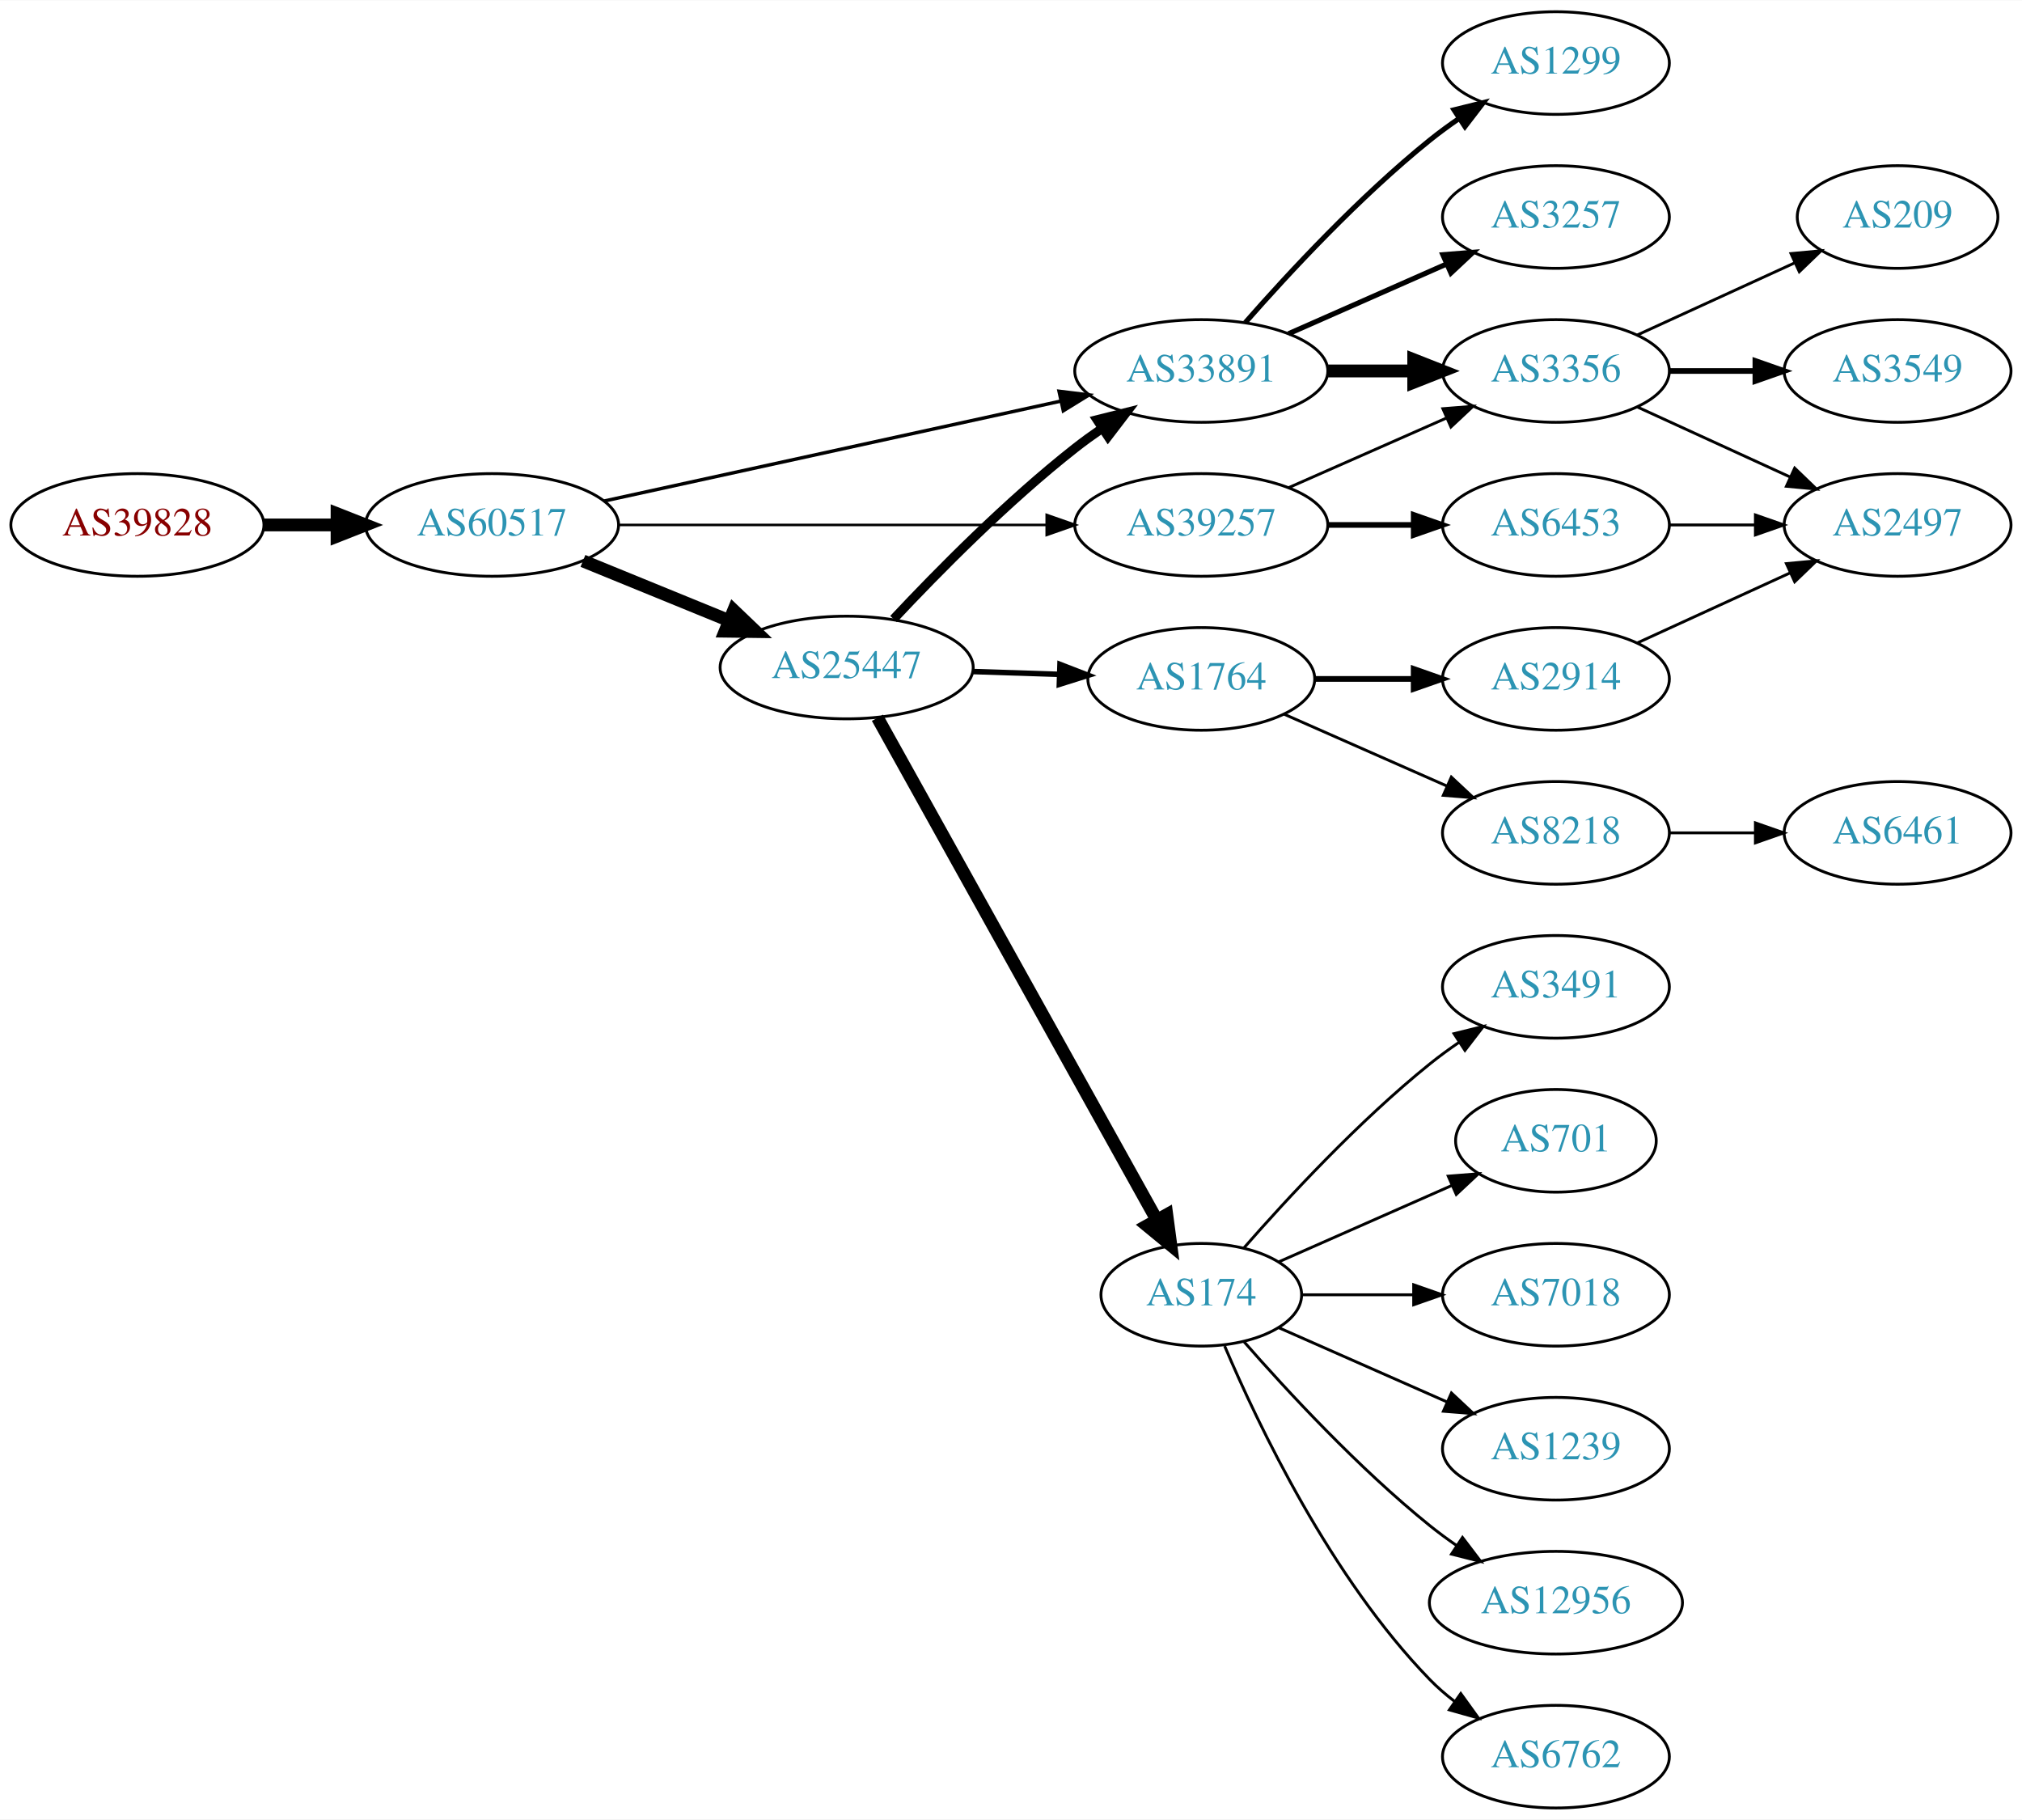
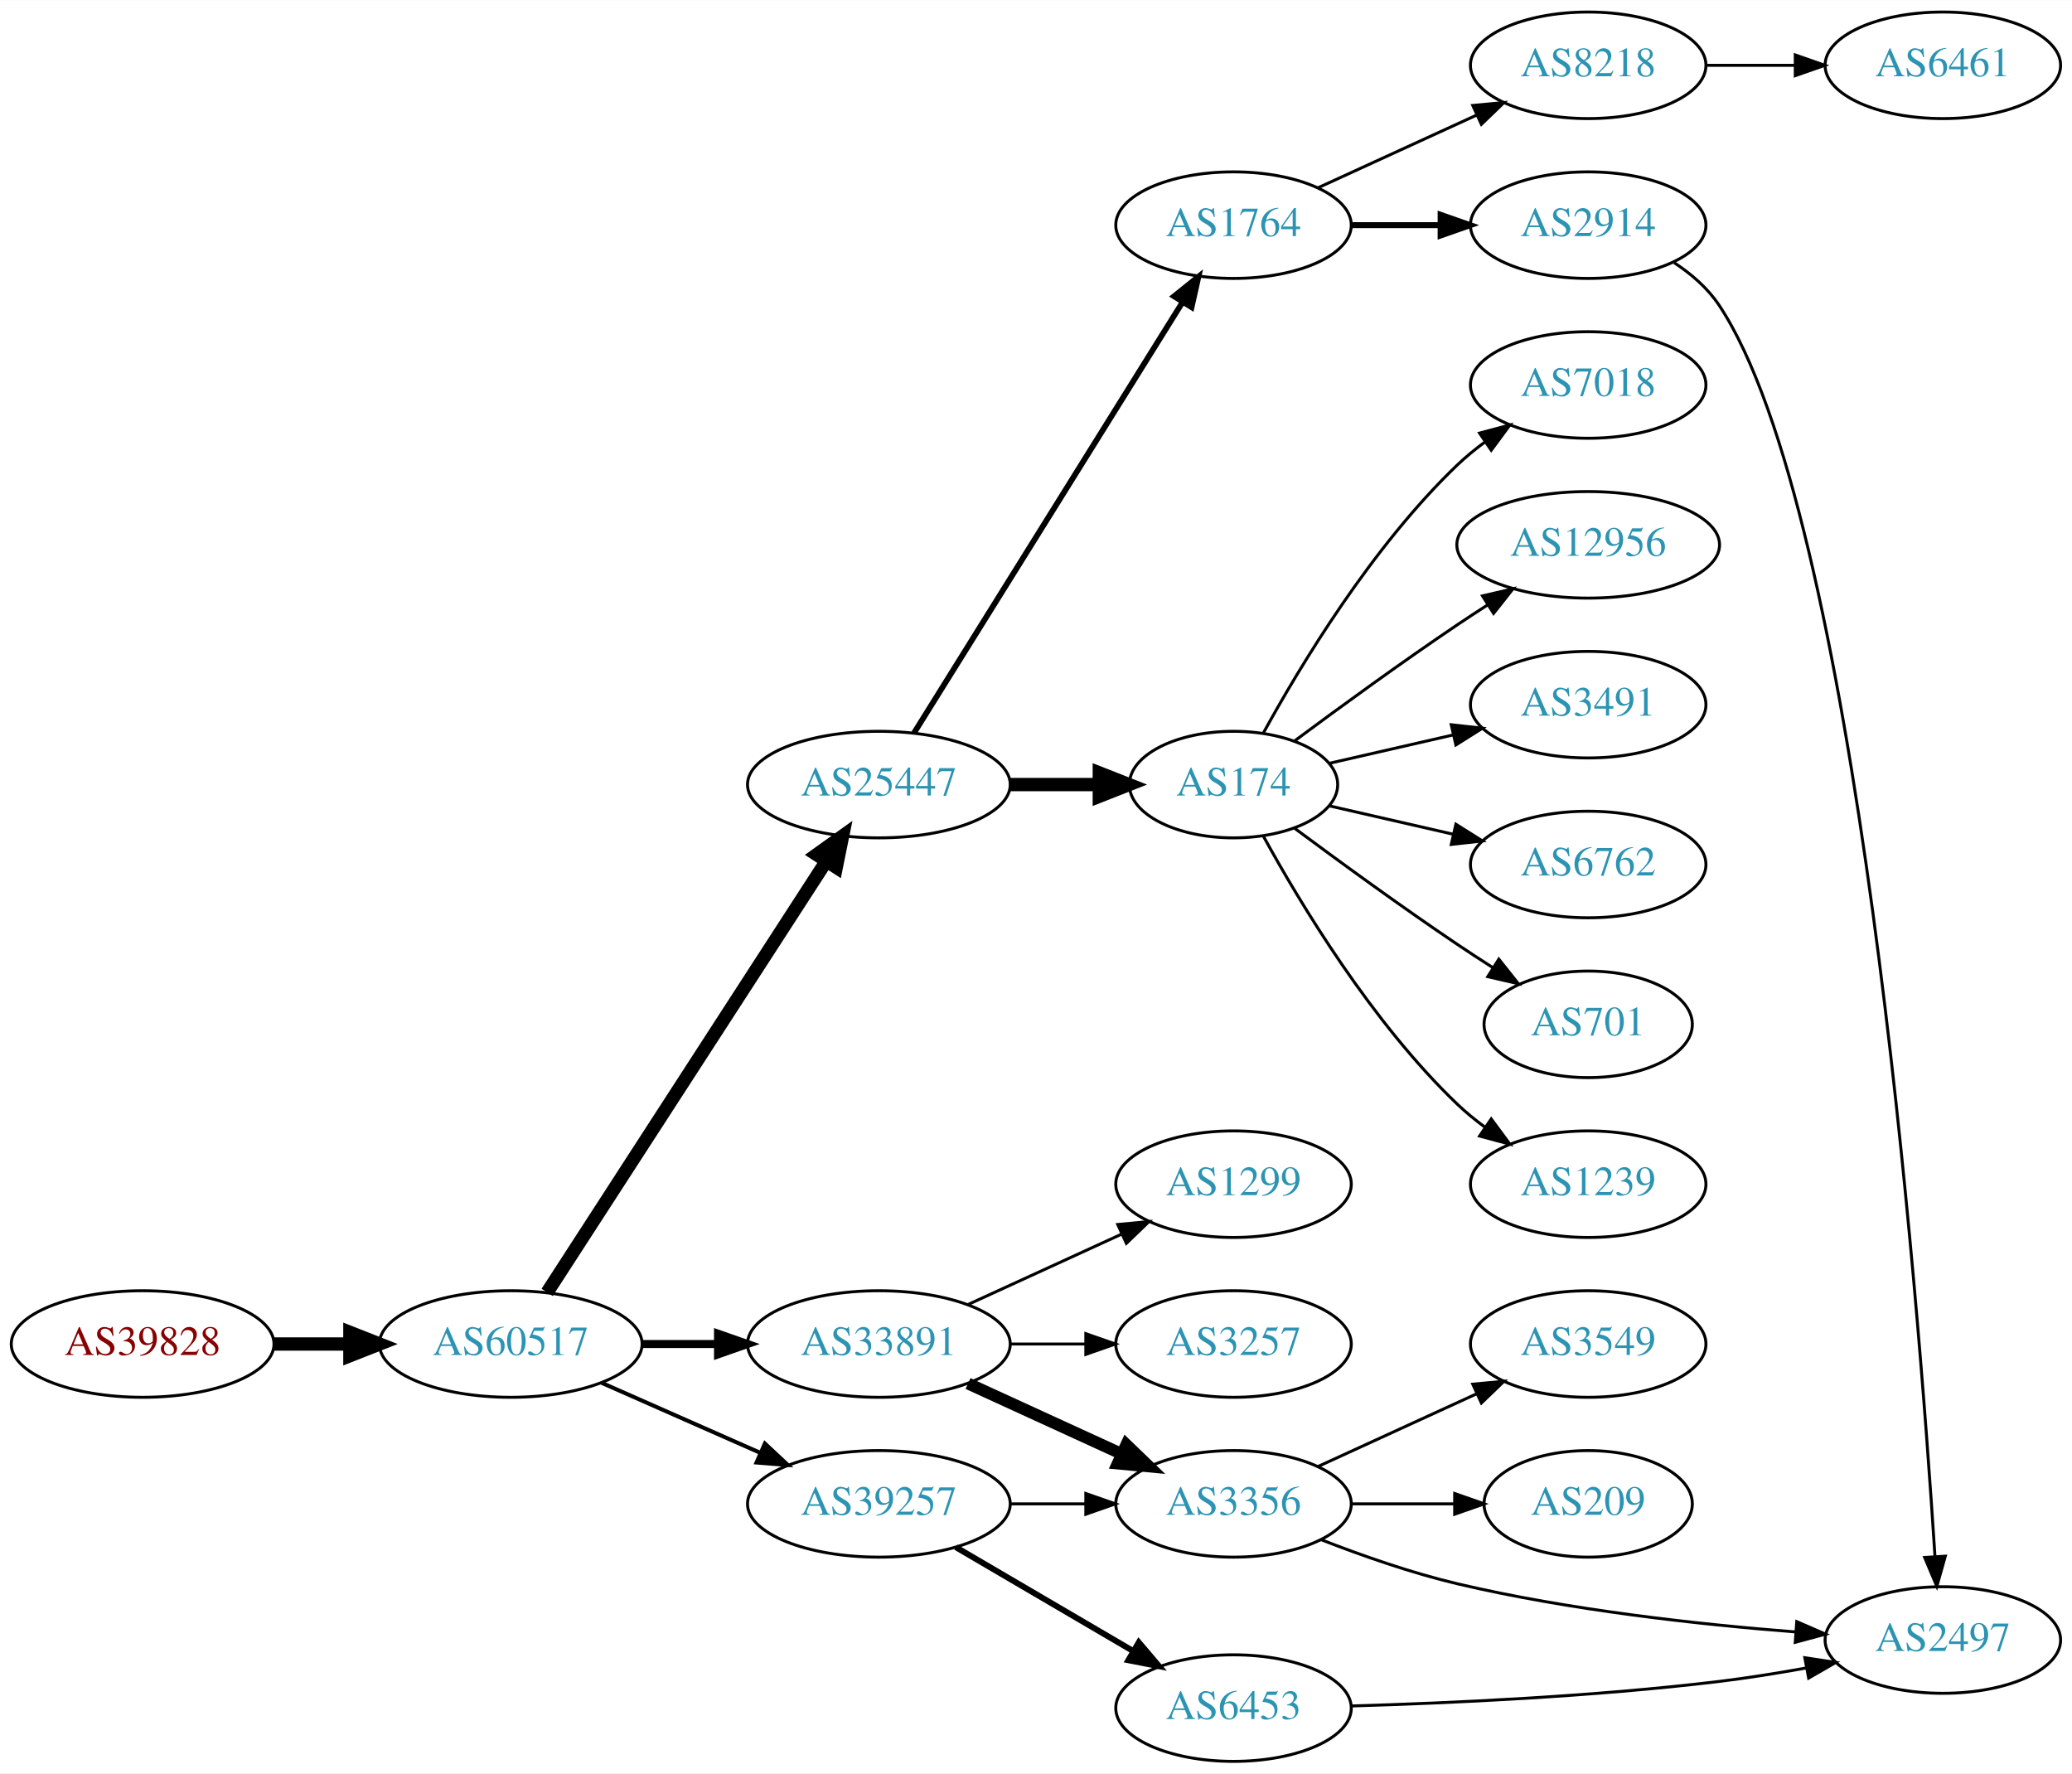
- <svg xmlns="http://www.w3.org/2000/svg" xmlns:xlink="http://www.w3.org/1999/xlink" width="709pt" height="638pt" viewBox="0.00 0.00 709.25 638.00">
-   <g id="graph0" class="graph" transform="scale(1 1) rotate(0) translate(4 634)">
-     <polygon fill="white" stroke="none" points="-4,4 -4,-634 705.254,-634 705.254,4 -4,4" />
+ <svg xmlns="http://www.w3.org/2000/svg" xmlns:xlink="http://www.w3.org/1999/xlink" width="700pt" height="599pt" viewBox="0.00 0.00 700.15 599.00">
+   <g id="graph0" class="graph" transform="scale(1 1) rotate(0) translate(4 595)">
+     <polygon fill="white" stroke="none" points="-4,4 -4,-595 696.155,-595 696.155,4 -4,4" />
    <g id="node1" class="node">
      <g id="a_node1">
        <a xlink:href="/asn/39828" xlink:title="AS39828 ~ RO-RA [AT]">
-           <ellipse fill="#ffffff" stroke="black" cx="44.196" cy="-450" rx="44.393" ry="18" />
-           <text text-anchor="middle" x="44.196" y="-446.3" font-family="Times,serif" font-size="14.00" fill="#880000">AS39828</text>
+           <ellipse fill="#ffffff" stroke="black" cx="44.196" cy="-141" rx="44.393" ry="18" />
+           <text text-anchor="middle" x="44.196" y="-137.3" font-family="Times,serif" font-size="14.00" fill="#880000">AS39828</text>
        </a>
      </g>
    </g>
    <g id="node2" class="node">
      <g id="a_node2">
        <a xlink:href="/asn/60517" xlink:title="AS60517 ~ AS-CABLEVISION [AT]">
-           <ellipse fill="#ffffff" stroke="black" cx="168.588" cy="-450" rx="44.393" ry="18" />
-           <text text-anchor="middle" x="168.588" y="-446.3" font-family="Times,serif" font-size="14.00" fill="#2c94b3">AS60517</text>
+           <ellipse fill="#ffffff" stroke="black" cx="168.588" cy="-141" rx="44.393" ry="18" />
+           <text text-anchor="middle" x="168.588" y="-137.3" font-family="Times,serif" font-size="14.00" fill="#2c94b3">AS60517</text>
        </a>
      </g>
    </g>
    <g id="edge1" class="edge">
-       <path fill="none" stroke="black" stroke-width="4.5" d="M88.692,-450C96.898,-450 105.569,-450 114.041,-450" />
-       <polygon fill="black" stroke="black" stroke-width="4.5" points="114.233,-453.938 124.233,-450 114.233,-446.063 114.233,-453.938" />
+       <path fill="none" stroke="black" stroke-width="4.5" d="M88.692,-141C96.898,-141 105.569,-141 114.041,-141" />
+       <polygon fill="black" stroke="black" stroke-width="4.5" points="114.233,-144.938 124.233,-141 114.233,-137.063 114.233,-144.938" />
    </g>
    <g id="node3" class="node">
      <g id="a_node3">
        <a xlink:href="/asn/25447" xlink:title="AS25447 ~ Hackl-Str. 1, Object 2, OG2 [AT]">
-           <ellipse fill="#ffffff" stroke="black" cx="292.98" cy="-400" rx="44.393" ry="18" />
-           <text text-anchor="middle" x="292.98" y="-396.3" font-family="Times,serif" font-size="14.00" fill="#2c94b3">AS25447</text>
+           <ellipse fill="#ffffff" stroke="black" cx="292.98" cy="-330" rx="44.393" ry="18" />
+           <text text-anchor="middle" x="292.98" y="-326.3" font-family="Times,serif" font-size="14.00" fill="#2c94b3">AS25447</text>
        </a>
      </g>
    </g>
    <g id="edge2" class="edge">
-       <path fill="none" stroke="black" stroke-width="4.5" d="M200.473,-437.383C215.983,-431.047 234.968,-423.291 251.617,-416.489" />
-       <polygon fill="black" stroke="black" stroke-width="4.5" points="253.337,-420.04 261.106,-412.613 250.359,-412.75 253.337,-420.04" />
+       <path fill="none" stroke="black" stroke-width="4.5" d="M180.883,-158.442C202.469,-191.775 249.685,-264.686 275.056,-303.866" />
+       <polygon fill="black" stroke="black" stroke-width="4.5" points="271.972,-306.347 280.713,-312.6 278.582,-302.066 271.972,-306.347" />
    </g>
    <g id="node4" class="node">
      <g id="a_node4">
-         <a xlink:href="/asn/39257" xlink:title="AS39257 ~ INC [DE]">
-           <ellipse fill="#ffffff" stroke="black" cx="417.373" cy="-450" rx="44.393" ry="18" />
-           <text text-anchor="middle" x="417.373" y="-446.3" font-family="Times,serif" font-size="14.00" fill="#2c94b3">AS39257</text>
+         <a xlink:href="/asn/33891" xlink:title="AS33891 ~ CORE-BACKBONE GMBH GLOBAL NETWORK [DE]">
+           <ellipse fill="#ffffff" stroke="black" cx="292.98" cy="-141" rx="44.393" ry="18" />
+           <text text-anchor="middle" x="292.98" y="-137.3" font-family="Times,serif" font-size="14.00" fill="#2c94b3">AS33891</text>
        </a>
      </g>
    </g>
    <g id="edge3" class="edge">
-       <path fill="none" stroke="black" stroke-width="0.9" d="M212.857,-450C254.665,-450 318.094,-450 363.013,-450" />
-       <polygon fill="black" stroke="black" stroke-width="0.9" points="363.153,-453.5 373.153,-450 363.153,-446.5 363.153,-453.5" />
+       <path fill="none" stroke="black" stroke-width="2.7" d="M213.084,-141C221.29,-141 229.961,-141 238.434,-141" />
+       <polygon fill="black" stroke="black" stroke-width="2.7" points="238.625,-144.5 248.625,-141 238.625,-137.5 238.625,-144.5" />
    </g>
    <g id="node5" class="node">
      <g id="a_node5">
-         <a xlink:href="/asn/33891" xlink:title="AS33891 ~ CORE-BACKBONE GMBH GLOBAL NETWORK [DE]">
-           <ellipse fill="#ffffff" stroke="black" cx="417.373" cy="-504" rx="44.393" ry="18" />
-           <text text-anchor="middle" x="417.373" y="-500.3" font-family="Times,serif" font-size="14.00" fill="#2c94b3">AS33891</text>
+         <a xlink:href="/asn/39257" xlink:title="AS39257 ~ INC [DE]">
+           <ellipse fill="#ffffff" stroke="black" cx="292.98" cy="-87" rx="44.393" ry="18" />
+           <text text-anchor="middle" x="292.98" y="-83.3" font-family="Times,serif" font-size="14.00" fill="#2c94b3">AS39257</text>
        </a>
      </g>
    </g>
    <g id="edge4" class="edge">
-       <path fill="none" stroke="black" stroke-width="1.2" d="M207.878,-458.378C251.014,-467.817 321.205,-483.176 368.073,-493.431" />
-       <polygon fill="black" stroke="black" stroke-width="1.2" points="367.476,-496.884 377.993,-495.602 368.973,-490.045 367.476,-496.884" />
-     </g>
-     <g id="edge6" class="edge">
-       <path fill="none" stroke="black" stroke-width="3.214" d="M309.43,-416.993C324.754,-433.355 349.333,-458.304 373.176,-477 376.134,-479.319 379.3,-481.613 382.524,-483.825" />
-       <polygon fill="black" stroke="black" stroke-width="3.214" points="380.81,-486.886 391.09,-489.453 384.654,-481.036 380.81,-486.886" />
+       <path fill="none" stroke="black" stroke-width="1.35" d="M199.216,-127.928C215.333,-120.817 235.473,-111.931 252.865,-104.258" />
+       <polygon fill="black" stroke="black" stroke-width="1.35" points="254.465,-107.378 262.201,-100.139 251.639,-100.973 254.465,-107.378" />
    </g>
    <g id="node6" class="node">
      <g id="a_node6">
-         <a xlink:href="/asn/174" xlink:title="AS174 ~ Cogent Communications [US]">
-           <ellipse fill="#ffffff" stroke="black" cx="417.373" cy="-180" rx="35.194" ry="18" />
-           <text text-anchor="middle" x="417.373" y="-176.3" font-family="Times,serif" font-size="14.00" fill="#2c94b3">AS174</text>
+         <a xlink:href="/asn/1764" xlink:title="AS1764 ~ NEXTLAYER-AS [AT]">
+           <ellipse fill="#ffffff" stroke="black" cx="412.823" cy="-519" rx="39.794" ry="18" />
+           <text text-anchor="middle" x="412.823" y="-515.3" font-family="Times,serif" font-size="14.00" fill="#2c94b3">AS1764</text>
        </a>
      </g>
    </g>
    <g id="edge5" class="edge">
-       <path fill="none" stroke="black" stroke-width="4.5" d="M303.789,-382.368C325.237,-343.816 376.406,-251.84 401.702,-206.371" />
-       <polygon fill="black" stroke="black" stroke-width="4.5" points="405.266,-208.063 406.687,-197.41 398.384,-204.235 405.266,-208.063" />
+       <path fill="none" stroke="black" stroke-width="1.929" d="M304.856,-347.442C325.639,-380.775 371.099,-453.686 395.528,-492.866" />
+       <polygon fill="black" stroke="black" stroke-width="1.929" points="392.713,-494.966 400.974,-501.6 398.653,-491.263 392.713,-494.966" />
    </g>
    <g id="node7" class="node">
      <g id="a_node7">
-         <a xlink:href="/asn/1764" xlink:title="AS1764 ~ NEXTLAYER-AS [AT]">
-           <ellipse fill="#ffffff" stroke="black" cx="417.373" cy="-396" rx="39.794" ry="18" />
-           <text text-anchor="middle" x="417.373" y="-392.3" font-family="Times,serif" font-size="14.00" fill="#2c94b3">AS1764</text>
-         </a>
-       </g>
-     </g>
-     <g id="edge7" class="edge">
-       <path fill="none" stroke="black" stroke-width="1.929" d="M337.131,-398.59C346.939,-398.269 357.425,-397.927 367.453,-397.599" />
-       <polygon fill="black" stroke="black" stroke-width="1.929" points="367.809,-401.089 377.689,-397.264 367.58,-394.093 367.809,-401.089" />
-     </g>
-     <g id="node15" class="node">
-       <g id="a_node15">
+         <a xlink:href="/asn/174" xlink:title="AS174 ~ Cogent Communications [US]">
+           <ellipse fill="#ffffff" stroke="black" cx="412.823" cy="-330" rx="35.194" ry="18" />
+           <text text-anchor="middle" x="412.823" y="-326.3" font-family="Times,serif" font-size="14.00" fill="#2c94b3">AS174</text>
+         </a>
+       </g>
+     </g>
+     <g id="edge6" class="edge">
+       <path fill="none" stroke="black" stroke-width="4.5" d="M337.191,-330C347.04,-330 357.519,-330 367.416,-330" />
+       <polygon fill="black" stroke="black" stroke-width="4.5" points="367.468,-333.938 377.468,-330 367.468,-326.063 367.468,-333.938" />
+     </g>
+     <g id="node17" class="node">
+       <g id="a_node17">
+         <a xlink:href="/asn/1299" xlink:title="AS1299 ~ Telia Carrier [EU]">
+           <ellipse fill="#ffffff" stroke="black" cx="412.823" cy="-195" rx="39.794" ry="18" />
+           <text text-anchor="middle" x="412.823" y="-191.3" font-family="Times,serif" font-size="14.00" fill="#2c94b3">AS1299</text>
+         </a>
+       </g>
+     </g>
+     <g id="edge16" class="edge">
+       <path fill="none" stroke="black" d="M323.11,-154.348C338.721,-161.502 358.119,-170.391 374.791,-178.03" />
+       <polygon fill="black" stroke="black" points="373.694,-181.378 384.243,-182.362 376.61,-175.014 373.694,-181.378" />
+     </g>
+     <g id="node18" class="node">
+       <g id="a_node18">
        <a xlink:href="/asn/3356" xlink:title="AS3356 ~ Level 3 Parent, LLC [US]">
-           <ellipse fill="#ffffff" stroke="black" cx="541.765" cy="-504" rx="39.794" ry="18" />
-           <text text-anchor="middle" x="541.765" y="-500.3" font-family="Times,serif" font-size="14.00" fill="#2c94b3">AS3356</text>
-         </a>
-       </g>
-     </g>
-     <g id="edge19" class="edge">
-       <path fill="none" stroke="black" d="M448,-463.072C464.595,-470.393 485.454,-479.597 503.188,-487.421" />
-       <polygon fill="black" stroke="black" points="502.109,-490.77 512.671,-491.605 504.935,-484.366 502.109,-490.77" />
+           <ellipse fill="#ffffff" stroke="black" cx="412.823" cy="-87" rx="39.794" ry="18" />
+           <text text-anchor="middle" x="412.823" y="-83.3" font-family="Times,serif" font-size="14.00" fill="#2c94b3">AS3356</text>
+         </a>
+       </g>
+     </g>
+     <g id="edge17" class="edge">
+       <path fill="none" stroke="black" stroke-width="4" d="M323.11,-127.652C338.721,-120.498 358.119,-111.609 374.791,-103.97" />
+       <polygon fill="black" stroke="black" stroke-width="4" points="376.61,-106.986 384.243,-99.638 373.694,-100.622 376.61,-106.986" />
    </g>
    <g id="node19" class="node">
      <g id="a_node19">
+         <a xlink:href="/asn/3257" xlink:title="AS3257 ~ GTT [DE]">
+           <ellipse fill="#ffffff" stroke="black" cx="412.823" cy="-141" rx="39.794" ry="18" />
+           <text text-anchor="middle" x="412.823" y="-137.3" font-family="Times,serif" font-size="14.00" fill="#2c94b3">AS3257</text>
+         </a>
+       </g>
+     </g>
+     <g id="edge18" class="edge">
+       <path fill="none" stroke="black" d="M337.191,-141C345.504,-141 354.267,-141 362.749,-141" />
+       <polygon fill="black" stroke="black" points="362.908,-144.5 372.908,-141 362.908,-137.5 362.908,-144.5" />
+     </g>
+     <g id="edge24" class="edge">
+       <path fill="none" stroke="black" d="M337.191,-87C345.504,-87 354.267,-87 362.749,-87" />
+       <polygon fill="black" stroke="black" points="362.908,-90.5 372.908,-87 362.908,-83.5 362.908,-90.5" />
+     </g>
+     <g id="node23" class="node">
+       <g id="a_node23">
        <a xlink:href="/asn/6453" xlink:title="AS6453 ~ TATA COMMUNICATIONS (AMERICA) INC [US]">
-           <ellipse fill="#ffffff" stroke="black" cx="541.765" cy="-450" rx="39.794" ry="18" />
-           <text text-anchor="middle" x="541.765" y="-446.3" font-family="Times,serif" font-size="14.00" fill="#2c94b3">AS6453</text>
-         </a>
-       </g>
-     </g>
-     <g id="edge20" class="edge">
-       <path fill="none" stroke="black" stroke-width="2" d="M461.868,-450C471.557,-450 481.894,-450 491.787,-450" />
-       <polygon fill="black" stroke="black" stroke-width="2" points="491.889,-453.5 501.889,-450 491.889,-446.5 491.889,-453.5" />
-     </g>
-     <g id="node14" class="node">
-       <g id="a_node14">
-         <a xlink:href="/asn/1299" xlink:title="AS1299 ~ Telia Carrier [EU]">
-           <ellipse fill="#ffffff" stroke="black" cx="541.765" cy="-612" rx="39.794" ry="18" />
-           <text text-anchor="middle" x="541.765" y="-608.3" font-family="Times,serif" font-size="14.00" fill="#2c94b3">AS1299</text>
-         </a>
-       </g>
-     </g>
-     <g id="edge14" class="edge">
-       <path fill="none" stroke="black" stroke-width="1.8" d="M432.805,-520.983C447.937,-538.229 472.901,-565.148 497.569,-585 500.824,-587.62 504.349,-590.192 507.934,-592.646" />
-       <polygon fill="black" stroke="black" stroke-width="1.8" points="506.021,-595.577 516.306,-598.121 509.852,-589.719 506.021,-595.577" />
-     </g>
-     <g id="edge15" class="edge">
-       <path fill="none" stroke="black" stroke-width="4.5" d="M461.868,-504C471.557,-504 481.894,-504 491.787,-504" />
-       <polygon fill="black" stroke="black" stroke-width="4.5" points="491.889,-507.938 501.889,-504 491.889,-500.063 491.889,-507.938" />
-     </g>
-     <g id="node16" class="node">
-       <g id="a_node16">
-         <a xlink:href="/asn/3257" xlink:title="AS3257 ~ GTT [DE]">
-           <ellipse fill="#ffffff" stroke="black" cx="541.765" cy="-558" rx="39.794" ry="18" />
-           <text text-anchor="middle" x="541.765" y="-554.3" font-family="Times,serif" font-size="14.00" fill="#2c94b3">AS3257</text>
-         </a>
-       </g>
-     </g>
-     <g id="edge16" class="edge">
-       <path fill="none" stroke="black" stroke-width="1.8" d="M448,-517.072C464.595,-524.393 485.454,-533.597 503.188,-541.421" />
-       <polygon fill="black" stroke="black" stroke-width="1.8" points="502.109,-544.77 512.671,-545.605 504.935,-538.366 502.109,-544.77" />
+           <ellipse fill="#ffffff" stroke="black" cx="412.823" cy="-18" rx="39.794" ry="18" />
+           <text text-anchor="middle" x="412.823" y="-14.3" font-family="Times,serif" font-size="14.00" fill="#2c94b3">AS6453</text>
+         </a>
+       </g>
+     </g>
+     <g id="edge23" class="edge">
+       <path fill="none" stroke="black" stroke-width="2" d="M318.972,-72.367C336.469,-62.122 360.022,-48.331 379.028,-37.202" />
+       <polygon fill="black" stroke="black" stroke-width="2" points="380.813,-40.213 387.674,-32.14 377.276,-34.173 380.813,-40.213" />
    </g>
    <g id="node8" class="node">
      <g id="a_node8">
-         <a xlink:href="/asn/3491" xlink:title="AS3491 ~ PCCW Global, Inc. [US]">
-           <ellipse fill="#ffffff" stroke="black" cx="541.765" cy="-288" rx="39.794" ry="18" />
-           <text text-anchor="middle" x="541.765" y="-284.3" font-family="Times,serif" font-size="14.00" fill="#2c94b3">AS3491</text>
-         </a>
-       </g>
-     </g>
-     <g id="edge8" class="edge">
-       <path fill="none" stroke="black" d="M432.246,-196.345C447.316,-213.559 472.594,-240.901 497.569,-261 500.824,-263.62 504.349,-266.192 507.934,-268.646" />
-       <polygon fill="black" stroke="black" points="506.021,-271.577 516.306,-274.121 509.852,-265.719 506.021,-271.577" />
+         <a xlink:href="/asn/8218" xlink:title="AS8218 ~ legacy Neotelecoms [FR]">
+           <ellipse fill="#ffffff" stroke="black" cx="532.666" cy="-573" rx="39.794" ry="18" />
+           <text text-anchor="middle" x="532.666" y="-569.3" font-family="Times,serif" font-size="14.00" fill="#2c94b3">AS8218</text>
+         </a>
+       </g>
+     </g>
+     <g id="edge7" class="edge">
+       <path fill="none" stroke="black" d="M441.452,-531.661C457.409,-538.973 477.679,-548.261 494.962,-556.181" />
+       <polygon fill="black" stroke="black" points="493.661,-559.435 504.21,-560.419 496.577,-553.071 493.661,-559.435" />
    </g>
    <g id="node9" class="node">
      <g id="a_node9">
-         <a xlink:href="/asn/701" xlink:title="AS701 ~ UUNET [US]">
-           <ellipse fill="#ffffff" stroke="black" cx="541.765" cy="-234" rx="35.194" ry="18" />
-           <text text-anchor="middle" x="541.765" y="-230.3" font-family="Times,serif" font-size="14.00" fill="#2c94b3">AS701</text>
-         </a>
-       </g>
-     </g>
-     <g id="edge9" class="edge">
-       <path fill="none" stroke="black" d="M444.629,-191.584C462.295,-199.379 485.803,-209.75 505.15,-218.287" />
-       <polygon fill="black" stroke="black" points="503.99,-221.6 514.552,-222.435 506.816,-215.196 503.99,-221.6" />
-     </g>
-     <g id="node10" class="node">
-       <g id="a_node10">
-         <a xlink:href="/asn/7018" xlink:title="AS7018 ~ AT&amp;T Services, Inc. [US]">
-           <ellipse fill="#ffffff" stroke="black" cx="541.765" cy="-180" rx="39.794" ry="18" />
-           <text text-anchor="middle" x="541.765" y="-176.3" font-family="Times,serif" font-size="14.00" fill="#2c94b3">AS7018</text>
-         </a>
-       </g>
-     </g>
-     <g id="edge10" class="edge">
-       <path fill="none" stroke="black" d="M452.791,-180C464.842,-180 478.618,-180 491.636,-180" />
-       <polygon fill="black" stroke="black" points="491.866,-183.5 501.866,-180 491.866,-176.5 491.866,-183.5" />
+         <a xlink:href="/asn/2914" xlink:title="AS2914 ~ NTT America, Inc. [US]">
+           <ellipse fill="#ffffff" stroke="black" cx="532.666" cy="-519" rx="39.794" ry="18" />
+           <text text-anchor="middle" x="532.666" y="-515.3" font-family="Times,serif" font-size="14.00" fill="#2c94b3">AS2914</text>
+         </a>
+       </g>
+     </g>
+     <g id="edge8" class="edge">
+       <path fill="none" stroke="black" stroke-width="2" d="M452.736,-519C462.289,-519 472.639,-519 482.601,-519" />
+       <polygon fill="black" stroke="black" stroke-width="2" points="482.794,-522.5 492.794,-519 482.794,-515.5 482.794,-522.5" />
    </g>
    <g id="node11" class="node">
      <g id="a_node11">
-         <a xlink:href="/asn/1239" xlink:title="AS1239 ~ Sprint [US]">
-           <ellipse fill="#ffffff" stroke="black" cx="541.765" cy="-126" rx="39.794" ry="18" />
-           <text text-anchor="middle" x="541.765" y="-122.3" font-family="Times,serif" font-size="14.00" fill="#2c94b3">AS1239</text>
-         </a>
-       </g>
-     </g>
-     <g id="edge11" class="edge">
-       <path fill="none" stroke="black" d="M444.629,-168.416C461.814,-160.833 484.528,-150.812 503.562,-142.414" />
-       <polygon fill="black" stroke="black" points="505.113,-145.555 512.85,-138.316 502.288,-139.151 505.113,-145.555" />
+         <a xlink:href="/asn/7018" xlink:title="AS7018 ~ AT&amp;T Services, Inc. [US]">
+           <ellipse fill="#ffffff" stroke="black" cx="532.666" cy="-465" rx="39.794" ry="18" />
+           <text text-anchor="middle" x="532.666" y="-461.3" font-family="Times,serif" font-size="14.00" fill="#2c94b3">AS7018</text>
+         </a>
+       </g>
+     </g>
+     <g id="edge10" class="edge">
+       <path fill="none" stroke="black" d="M422.849,-347.321C435.332,-370.1 459.622,-410.453 488.469,-438 491.338,-440.739 494.527,-443.347 497.836,-445.785" />
+       <polygon fill="black" stroke="black" points="495.959,-448.742 506.195,-451.477 499.899,-442.956 495.959,-448.742" />
    </g>
    <g id="node12" class="node">
      <g id="a_node12">
        <a xlink:href="/asn/12956" xlink:title="AS12956 ~ TELXIUS [ES]">
-           <ellipse fill="#ffffff" stroke="black" cx="541.765" cy="-72" rx="44.393" ry="18" />
-           <text text-anchor="middle" x="541.765" y="-68.3" font-family="Times,serif" font-size="14.00" fill="#2c94b3">AS12956</text>
-         </a>
-       </g>
-     </g>
-     <g id="edge12" class="edge">
-       <path fill="none" stroke="black" d="M432.246,-163.655C447.316,-146.441 472.594,-119.099 497.569,-99 500.497,-96.644 503.643,-94.325 506.855,-92.098" />
-       <polygon fill="black" stroke="black" points="508.99,-94.882 515.403,-86.448 505.13,-89.042 508.99,-94.882" />
+           <ellipse fill="#ffffff" stroke="black" cx="532.666" cy="-411" rx="44.393" ry="18" />
+           <text text-anchor="middle" x="532.666" y="-407.3" font-family="Times,serif" font-size="14.00" fill="#2c94b3">AS12956</text>
+         </a>
+       </g>
+     </g>
+     <g id="edge11" class="edge">
+       <path fill="none" stroke="black" d="M433.524,-344.81C448.427,-355.875 469.495,-371.228 488.469,-384 491.759,-386.215 495.222,-388.482 498.696,-390.715" />
+       <polygon fill="black" stroke="black" points="496.944,-393.748 507.264,-396.148 500.693,-387.837 496.944,-393.748" />
    </g>
    <g id="node13" class="node">
      <g id="a_node13">
+         <a xlink:href="/asn/3491" xlink:title="AS3491 ~ PCCW Global, Inc. [US]">
+           <ellipse fill="#ffffff" stroke="black" cx="532.666" cy="-357" rx="39.794" ry="18" />
+           <text text-anchor="middle" x="532.666" y="-353.3" font-family="Times,serif" font-size="14.00" fill="#2c94b3">AS3491</text>
+         </a>
+       </g>
+     </g>
+     <g id="edge12" class="edge">
+       <path fill="none" stroke="black" d="M445.093,-337.165C457.932,-340.106 473.037,-343.567 487.004,-346.767" />
+       <polygon fill="black" stroke="black" points="486.396,-350.219 496.925,-349.04 487.959,-343.395 486.396,-350.219" />
+     </g>
+     <g id="node14" class="node">
+       <g id="a_node14">
        <a xlink:href="/asn/6762" xlink:title="AS6762 ~ TELECOM ITALIA SPARKLE S.p.A. [IT]">
-           <ellipse fill="#ffffff" stroke="black" cx="541.765" cy="-18" rx="39.794" ry="18" />
-           <text text-anchor="middle" x="541.765" y="-14.3" font-family="Times,serif" font-size="14.00" fill="#2c94b3">AS6762</text>
+           <ellipse fill="#ffffff" stroke="black" cx="532.666" cy="-303" rx="39.794" ry="18" />
+           <text text-anchor="middle" x="532.666" y="-299.3" font-family="Times,serif" font-size="14.00" fill="#2c94b3">AS6762</text>
        </a>
      </g>
    </g>
    <g id="edge13" class="edge">
-       <path fill="none" stroke="black" d="M425.563,-162.025C437.33,-134.318 462.904,-80.652 497.569,-45 500.189,-42.305 503.129,-39.761 506.212,-37.392" />
-       <polygon fill="black" stroke="black" points="508.388,-40.141 514.581,-31.545 504.379,-34.403 508.388,-40.141" />
-     </g>
-     <g id="node17" class="node">
-       <g id="a_node17">
-         <a xlink:href="/asn/2914" xlink:title="AS2914 ~ NTT America, Inc. [US]">
-           <ellipse fill="#ffffff" stroke="black" cx="541.765" cy="-396" rx="39.794" ry="18" />
-           <text text-anchor="middle" x="541.765" y="-392.3" font-family="Times,serif" font-size="14.00" fill="#2c94b3">AS2914</text>
-         </a>
-       </g>
-     </g>
-     <g id="edge17" class="edge">
-       <path fill="none" stroke="black" stroke-width="2" d="M457.098,-396C468.037,-396 480.087,-396 491.553,-396" />
-       <polygon fill="black" stroke="black" stroke-width="2" points="491.871,-399.5 501.871,-396 491.871,-392.5 491.871,-399.5" />
-     </g>
-     <g id="node18" class="node">
-       <g id="a_node18">
-         <a xlink:href="/asn/8218" xlink:title="AS8218 ~ legacy Neotelecoms [FR]">
-           <ellipse fill="#ffffff" stroke="black" cx="541.765" cy="-342" rx="39.794" ry="18" />
-           <text text-anchor="middle" x="541.765" y="-338.3" font-family="Times,serif" font-size="14.00" fill="#2c94b3">AS8218</text>
-         </a>
-       </g>
-     </g>
-     <g id="edge18" class="edge">
-       <path fill="none" stroke="black" d="M446.452,-383.611C463.4,-376.134 485.197,-366.517 503.566,-358.412" />
-       <polygon fill="black" stroke="black" points="505.08,-361.57 512.816,-354.331 502.254,-355.166 505.08,-361.57" />
-     </g>
-     <g id="node20" class="node">
-       <g id="a_node20">
-         <a xlink:href="/asn/209" xlink:title="AS209 ~ CenturyLink Communications, LLC [US]">
-           <ellipse fill="#ffffff" stroke="black" cx="661.607" cy="-558" rx="35.194" ry="18" />
-           <text text-anchor="middle" x="661.607" y="-554.3" font-family="Times,serif" font-size="14.00" fill="#2c94b3">AS209</text>
-         </a>
-       </g>
-     </g>
-     <g id="edge21" class="edge">
-       <path fill="none" stroke="black" d="M570.394,-516.661C586.81,-524.183 607.791,-533.798 625.388,-541.861" />
-       <polygon fill="black" stroke="black" points="624.217,-545.174 634.766,-546.158 627.133,-538.811 624.217,-545.174" />
-     </g>
-     <g id="node21" class="node">
-       <g id="a_node21">
-         <a xlink:href="/asn/3549" xlink:title="AS3549 ~ Level 3 Parent, LLC [US]">
-           <ellipse fill="#ffffff" stroke="black" cx="661.607" cy="-504" rx="39.794" ry="18" />
-           <text text-anchor="middle" x="661.607" y="-500.3" font-family="Times,serif" font-size="14.00" fill="#2c94b3">AS3549</text>
-         </a>
-       </g>
-     </g>
-     <g id="edge22" class="edge">
-       <path fill="none" stroke="black" stroke-width="2" d="M581.677,-504C591.231,-504 601.58,-504 611.543,-504" />
-       <polygon fill="black" stroke="black" stroke-width="2" points="611.736,-507.5 621.735,-504 611.735,-500.5 611.736,-507.5" />
+       <path fill="none" stroke="black" d="M445.093,-322.835C457.932,-319.894 473.037,-316.433 487.004,-313.233" />
+       <polygon fill="black" stroke="black" points="487.959,-316.605 496.925,-310.96 486.396,-309.781 487.959,-316.605" />
+     </g>
+     <g id="node15" class="node">
+       <g id="a_node15">
+         <a xlink:href="/asn/701" xlink:title="AS701 ~ UUNET [US]">
+           <ellipse fill="#ffffff" stroke="black" cx="532.666" cy="-249" rx="35.194" ry="18" />
+           <text text-anchor="middle" x="532.666" y="-245.3" font-family="Times,serif" font-size="14.00" fill="#2c94b3">AS701</text>
+         </a>
+       </g>
+     </g>
+     <g id="edge14" class="edge">
+       <path fill="none" stroke="black" d="M433.524,-315.19C448.427,-304.125 469.495,-288.772 488.469,-276 492.287,-273.431 496.337,-270.79 500.367,-268.214" />
+       <polygon fill="black" stroke="black" points="502.471,-271.025 509.061,-262.729 498.736,-265.105 502.471,-271.025" />
+     </g>
+     <g id="node16" class="node">
+       <g id="a_node16">
+         <a xlink:href="/asn/1239" xlink:title="AS1239 ~ Sprint [US]">
+           <ellipse fill="#ffffff" stroke="black" cx="532.666" cy="-195" rx="39.794" ry="18" />
+           <text text-anchor="middle" x="532.666" y="-191.3" font-family="Times,serif" font-size="14.00" fill="#2c94b3">AS1239</text>
+         </a>
+       </g>
+     </g>
+     <g id="edge15" class="edge">
+       <path fill="none" stroke="black" d="M422.849,-312.679C435.332,-289.9 459.622,-249.547 488.469,-222 491.338,-219.261 494.527,-216.653 497.836,-214.215" />
+       <polygon fill="black" stroke="black" points="499.899,-217.044 506.195,-208.523 495.959,-211.258 499.899,-217.044" />
+     </g>
+     <g id="node10" class="node">
+       <g id="a_node10">
+         <a xlink:href="/asn/6461" xlink:title="AS6461 ~ Zayo Bandwidth [US]">
+           <ellipse fill="#ffffff" stroke="black" cx="652.508" cy="-573" rx="39.794" ry="18" />
+           <text text-anchor="middle" x="652.508" y="-569.3" font-family="Times,serif" font-size="14.00" fill="#2c94b3">AS6461</text>
+         </a>
+       </g>
+     </g>
+     <g id="edge9" class="edge">
+       <path fill="none" stroke="black" d="M572.578,-573C582.131,-573 592.481,-573 602.444,-573" />
+       <polygon fill="black" stroke="black" points="602.636,-576.5 612.636,-573 602.636,-569.5 602.636,-576.5" />
    </g>
    <g id="node22" class="node">
      <g id="a_node22">
        <a xlink:href="/asn/2497" xlink:title="AS2497 ~ Internet Initiative Japan Inc. [JP]">
-           <ellipse fill="#ffffff" stroke="black" cx="661.607" cy="-450" rx="39.794" ry="18" />
-           <text text-anchor="middle" x="661.607" y="-446.3" font-family="Times,serif" font-size="14.00" fill="#2c94b3">AS2497</text>
-         </a>
-       </g>
-     </g>
-     <g id="edge23" class="edge">
-       <path fill="none" stroke="black" d="M570.394,-491.339C586.351,-484.027 606.621,-474.739 623.904,-466.819" />
-       <polygon fill="black" stroke="black" points="625.519,-469.929 633.152,-462.581 622.602,-463.565 625.519,-469.929" />
-     </g>
-     <g id="edge26" class="edge">
-       <path fill="none" stroke="black" d="M570.394,-408.661C586.351,-415.973 606.621,-425.261 623.904,-433.181" />
-       <polygon fill="black" stroke="black" points="622.602,-436.435 633.152,-437.419 625.519,-430.071 622.602,-436.435" />
-     </g>
-     <g id="node23" class="node">
-       <g id="a_node23">
-         <a xlink:href="/asn/6461" xlink:title="AS6461 ~ Zayo Bandwidth [US]">
-           <ellipse fill="#ffffff" stroke="black" cx="661.607" cy="-342" rx="39.794" ry="18" />
-           <text text-anchor="middle" x="661.607" y="-338.3" font-family="Times,serif" font-size="14.00" fill="#2c94b3">AS6461</text>
-         </a>
-       </g>
+           <ellipse fill="#ffffff" stroke="black" cx="652.508" cy="-41" rx="39.794" ry="18" />
+           <text text-anchor="middle" x="652.508" y="-37.3" font-family="Times,serif" font-size="14.00" fill="#2c94b3">AS2497</text>
+         </a>
+       </g>
+     </g>
+     <g id="edge22" class="edge">
+       <path fill="none" stroke="black" d="M561.725,-506.316C567.53,-502.488 573.035,-497.739 576.862,-492 623.676,-421.791 644.223,-157.02 649.839,-69.372" />
+       <polygon fill="black" stroke="black" points="653.349,-69.325 650.479,-59.127 646.362,-68.889 653.349,-69.325" />
+     </g>
+     <g id="node20" class="node">
+       <g id="a_node20">
+         <a xlink:href="/asn/3549" xlink:title="AS3549 ~ Level 3 Parent, LLC [US]">
+           <ellipse fill="#ffffff" stroke="black" cx="532.666" cy="-141" rx="39.794" ry="18" />
+           <text text-anchor="middle" x="532.666" y="-137.3" font-family="Times,serif" font-size="14.00" fill="#2c94b3">AS3549</text>
+         </a>
+       </g>
+     </g>
+     <g id="edge19" class="edge">
+       <path fill="none" stroke="black" d="M441.452,-99.661C457.409,-106.973 477.679,-116.261 494.962,-124.181" />
+       <polygon fill="black" stroke="black" points="493.661,-127.435 504.21,-128.419 496.577,-121.071 493.661,-127.435" />
+     </g>
+     <g id="node21" class="node">
+       <g id="a_node21">
+         <a xlink:href="/asn/209" xlink:title="AS209 ~ CenturyLink Communications, LLC [US]">
+           <ellipse fill="#ffffff" stroke="black" cx="532.666" cy="-87" rx="35.194" ry="18" />
+           <text text-anchor="middle" x="532.666" y="-83.3" font-family="Times,serif" font-size="14.00" fill="#2c94b3">AS209</text>
+         </a>
+       </g>
+     </g>
+     <g id="edge20" class="edge">
+       <path fill="none" stroke="black" d="M452.736,-87C463.822,-87 475.982,-87 487.364,-87" />
+       <polygon fill="black" stroke="black" points="487.546,-90.5 497.546,-87 487.546,-83.5 487.546,-90.5" />
+     </g>
+     <g id="edge21" class="edge">
+       <path fill="none" stroke="black" d="M442.419,-74.898C456.125,-69.556 472.91,-63.668 488.469,-60 526.261,-51.09 570.01,-46.282 602.669,-43.734" />
+       <polygon fill="black" stroke="black" points="603.145,-47.208 612.861,-42.984 602.631,-40.227 603.145,-47.208" />
    </g>
    <g id="edge25" class="edge">
-       <path fill="none" stroke="black" d="M581.677,-342C591.231,-342 601.58,-342 611.543,-342" />
-       <polygon fill="black" stroke="black" points="611.736,-345.5 621.735,-342 611.735,-338.5 611.736,-345.5" />
-     </g>
-     <g id="edge24" class="edge">
-       <path fill="none" stroke="black" d="M581.677,-450C591.231,-450 601.58,-450 611.543,-450" />
-       <polygon fill="black" stroke="black" points="611.736,-453.5 621.735,-450 611.735,-446.5 611.736,-453.5" />
+       <path fill="none" stroke="black" d="M452.489,-18.718C485.602,-19.67 534.505,-21.881 576.862,-27 586.48,-28.162 596.726,-29.811 606.448,-31.571" />
+       <polygon fill="black" stroke="black" points="605.866,-35.023 616.34,-33.429 607.158,-28.143 605.866,-35.023" />
    </g>
  </g>
</svg>
